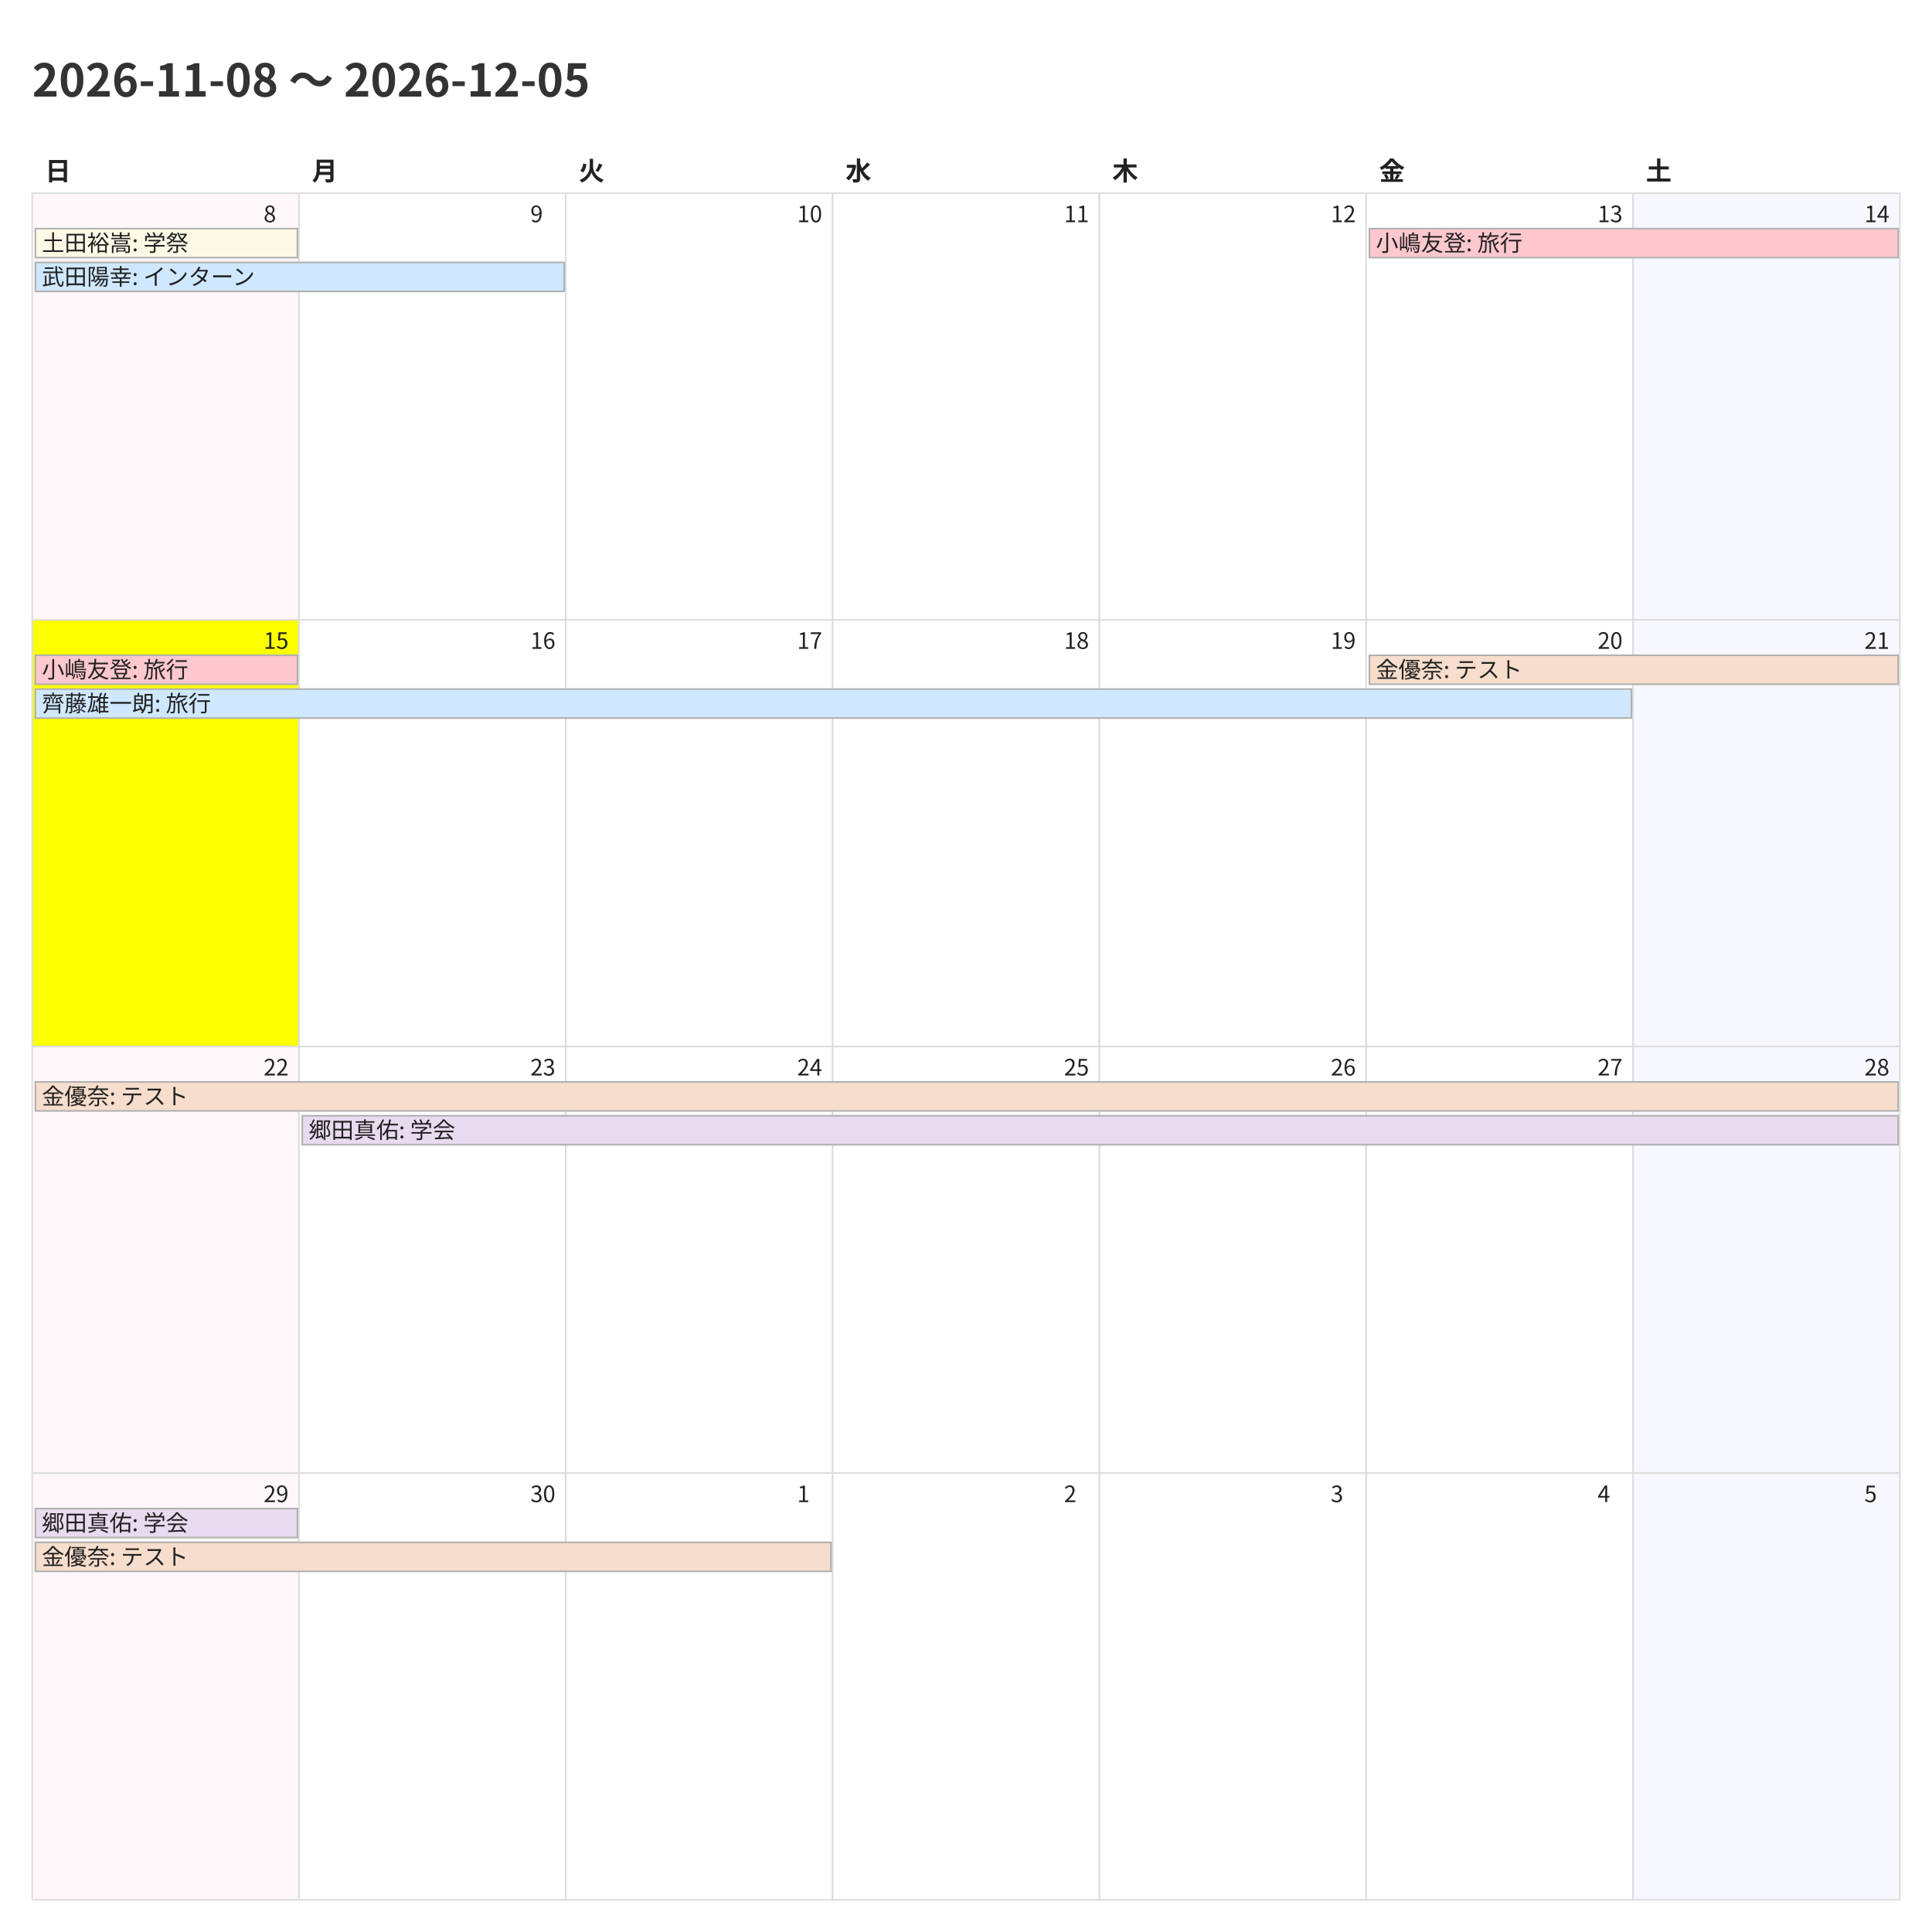
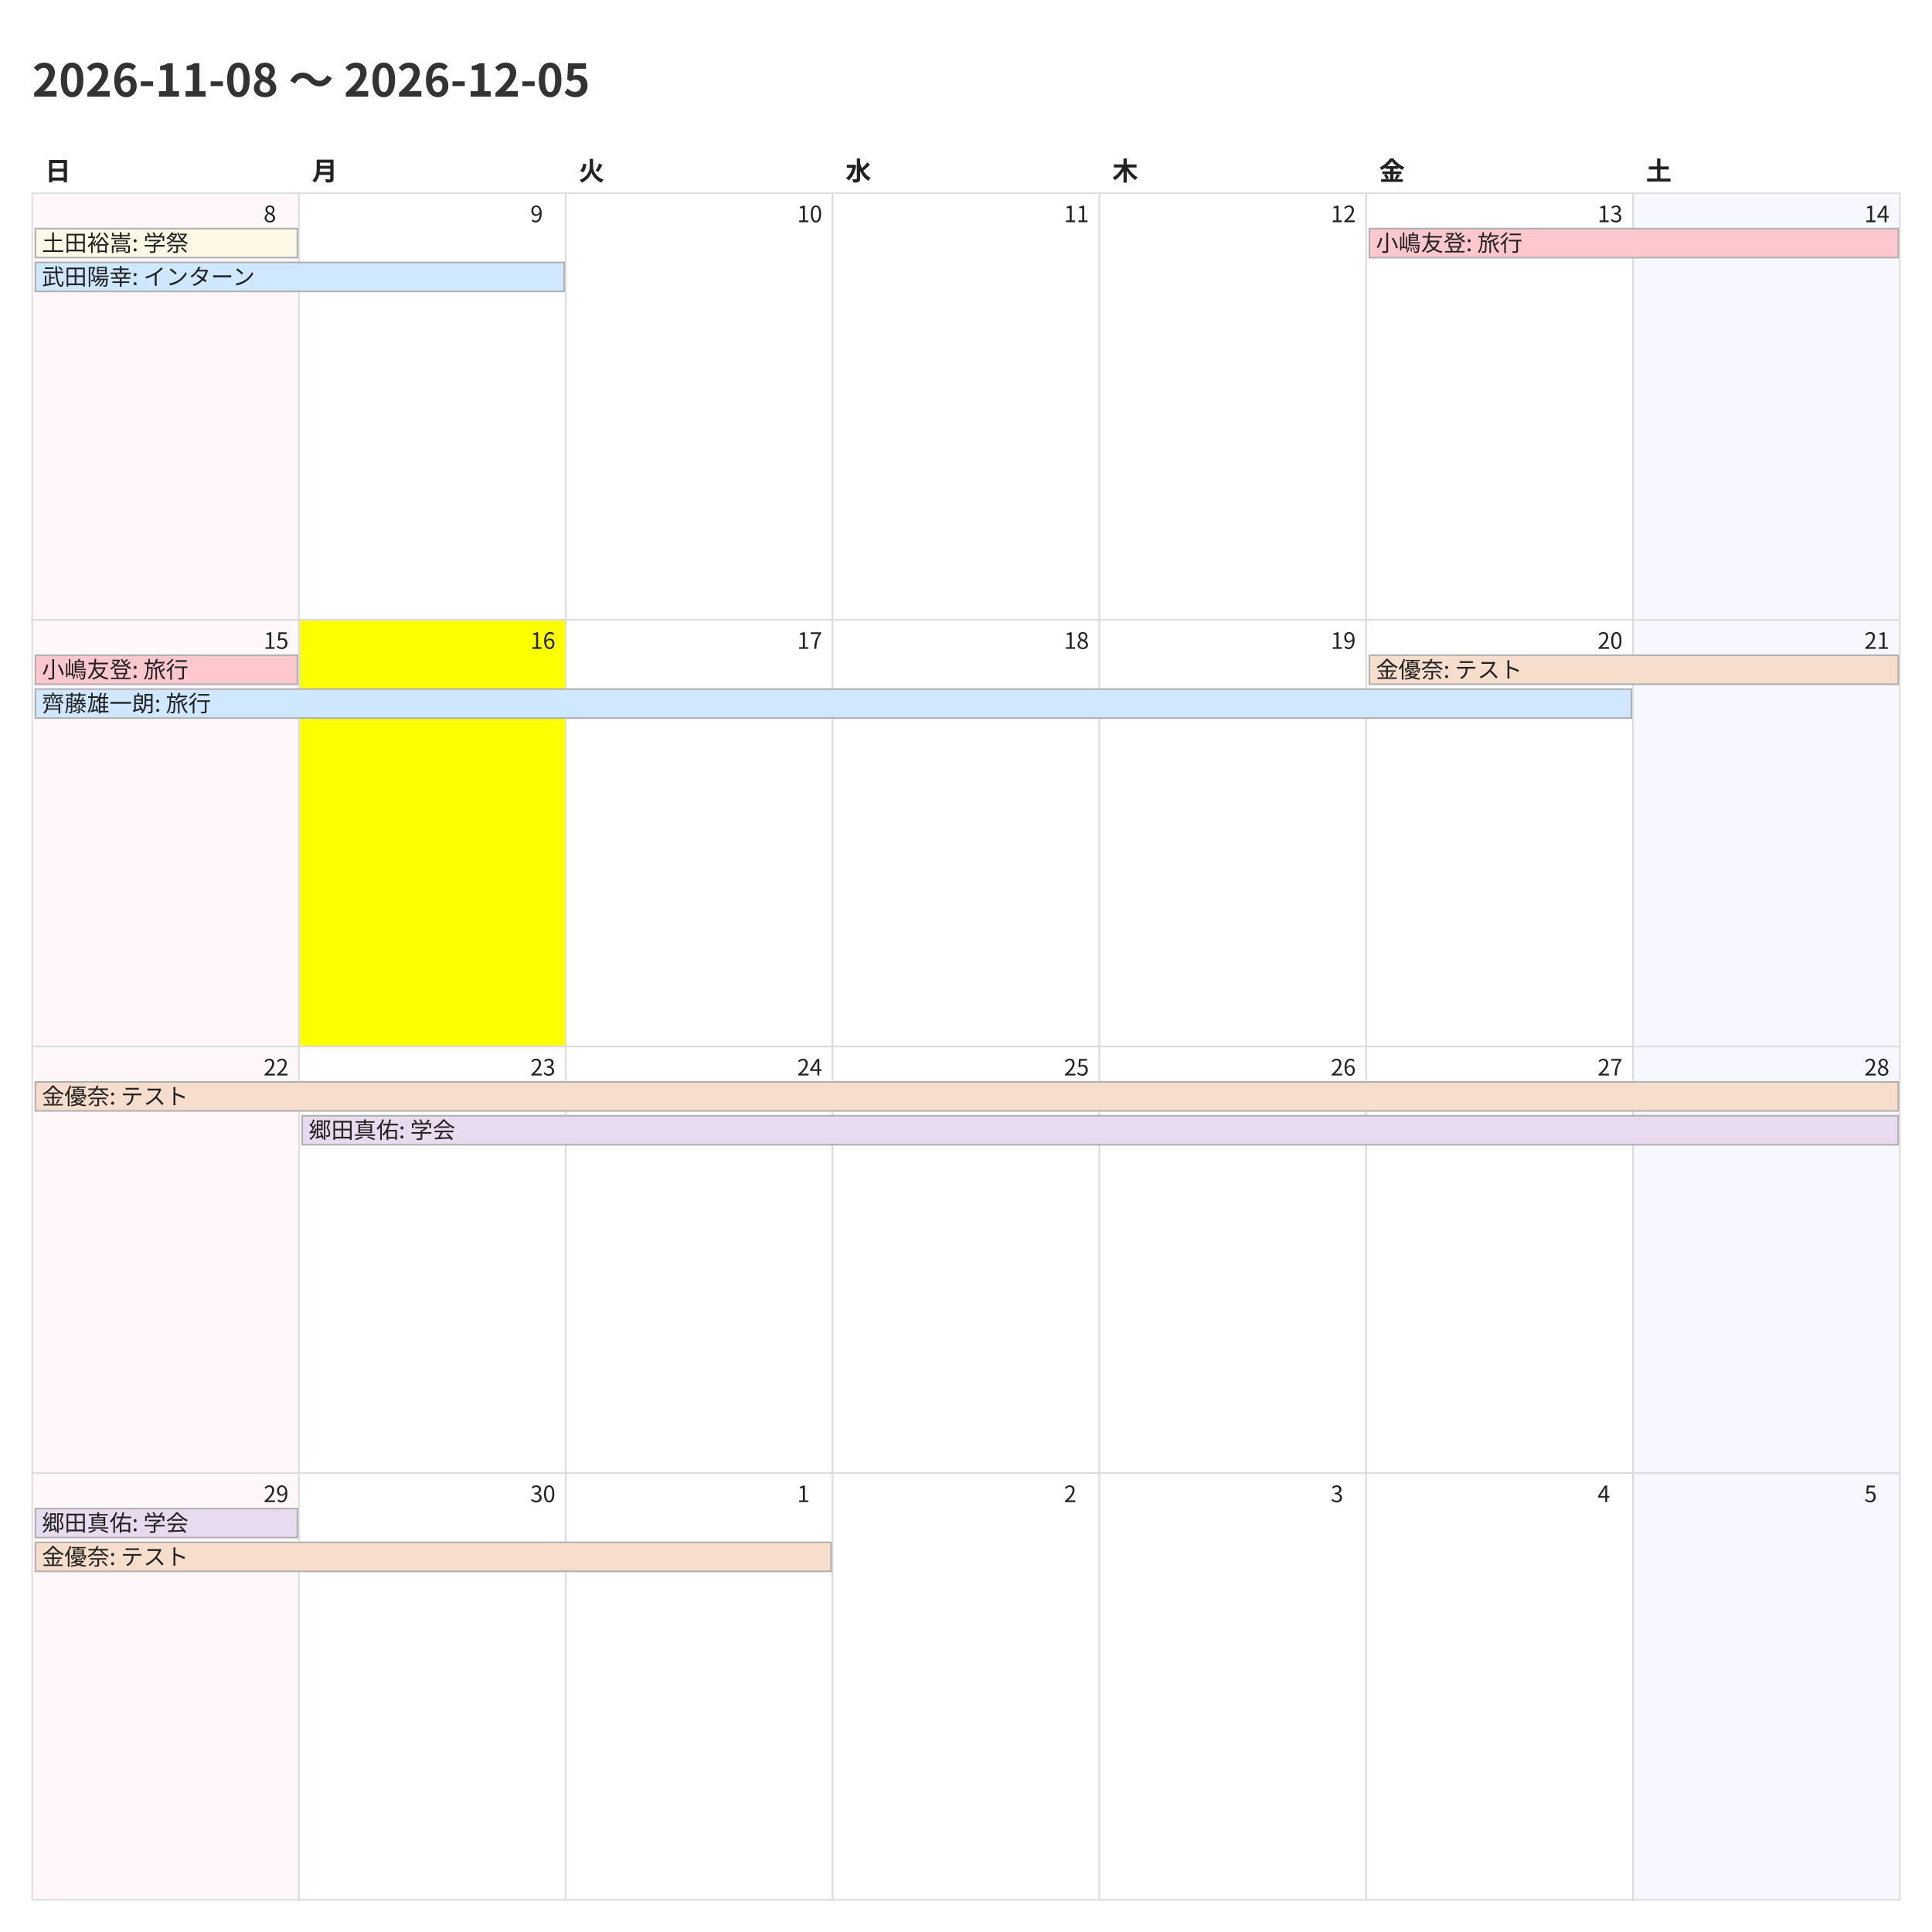
<svg xmlns="http://www.w3.org/2000/svg" width="1200" height="1200">
  <style>
    @charset "UTF-8";
    .title {
      font-family: "Noto Sans CJK JP","Noto Sans JP","IPAexGothic",
                   "Yu Gothic","Hiragino Kaku Gothic ProN",sans-serif;
      font-size: 28px; font-weight: 700; fill: #333;
    }
    .weekday, .day-number, .event {
      font-family: "Noto Sans CJK JP","Noto Sans JP","IPAexGothic",
                   "Yu Gothic","Hiragino Kaku Gothic ProN",sans-serif;
      fill: #222;
    }
    .weekday { font-size: 16px; font-weight: 600; }
    .day-number { font-size: 14px; }
    .event { font-size: 14px; }
    .cell { fill: #fff; stroke: #ddd; }
  </style>
  <rect x="0" y="0" width="1200" height="1200" fill="#fff" />
  <text class="title" x="20" y="60">2026-11-08 〜 2026-12-05</text>
  <text class="weekday" x="28.0" y="112">日</text>
  <text class="weekday" x="193.714" y="112">月</text>
  <text class="weekday" x="359.429" y="112">火</text>
  <text class="weekday" x="525.143" y="112">水</text>
  <text class="weekday" x="690.857" y="112">木</text>
  <text class="weekday" x="856.571" y="112">金</text>
  <text class="weekday" x="1022.286" y="112">土</text>
  <rect x="20.0" y="120.0" width="165.714" height="265.0" fill="#fff7f9" stroke="#ddd" />
  <text class="day-number" x="163.714" y="138.0">8</text>
  <rect x="185.714" y="120.0" width="165.714" height="265.0" fill="#ffffff" stroke="#ddd" />
  <text class="day-number" x="329.429" y="138.0">9</text>
  <rect x="351.429" y="120.0" width="165.714" height="265.0" fill="#ffffff" stroke="#ddd" />
  <text class="day-number" x="495.143" y="138.0">10</text>
  <rect x="517.143" y="120.0" width="165.714" height="265.0" fill="#ffffff" stroke="#ddd" />
  <text class="day-number" x="660.857" y="138.0">11</text>
  <rect x="682.857" y="120.0" width="165.714" height="265.0" fill="#ffffff" stroke="#ddd" />
  <text class="day-number" x="826.571" y="138.0">12</text>
  <rect x="848.571" y="120.0" width="165.714" height="265.0" fill="#ffffff" stroke="#ddd" />
  <text class="day-number" x="992.286" y="138.0">13</text>
  <rect x="1014.286" y="120.0" width="165.714" height="265.0" fill="#f7f7ff" stroke="#ddd" />
  <text class="day-number" x="1158.0" y="138.0">14</text>
-   <rect x="20.0" y="385.0" width="165.714" height="265.0" fill="#fbff00" stroke="#ddd" />
+   <rect x="20.0" y="385.0" width="165.714" height="265.0" fill="#fff7f9" stroke="#ddd" />
  <text class="day-number" x="163.714" y="403.0">15</text>
-   <rect x="185.714" y="385.0" width="165.714" height="265.0" fill="#ffffff" stroke="#ddd" />
+   <rect x="185.714" y="385.0" width="165.714" height="265.0" fill="#fbff00" stroke="#ddd" />
  <text class="day-number" x="329.429" y="403.0">16</text>
  <rect x="351.429" y="385.0" width="165.714" height="265.0" fill="#ffffff" stroke="#ddd" />
  <text class="day-number" x="495.143" y="403.0">17</text>
  <rect x="517.143" y="385.0" width="165.714" height="265.0" fill="#ffffff" stroke="#ddd" />
  <text class="day-number" x="660.857" y="403.0">18</text>
  <rect x="682.857" y="385.0" width="165.714" height="265.0" fill="#ffffff" stroke="#ddd" />
  <text class="day-number" x="826.571" y="403.0">19</text>
  <rect x="848.571" y="385.0" width="165.714" height="265.0" fill="#ffffff" stroke="#ddd" />
  <text class="day-number" x="992.286" y="403.0">20</text>
  <rect x="1014.286" y="385.0" width="165.714" height="265.0" fill="#f7f7ff" stroke="#ddd" />
  <text class="day-number" x="1158.0" y="403.0">21</text>
  <rect x="20.0" y="650.0" width="165.714" height="265.0" fill="#fff7f9" stroke="#ddd" />
  <text class="day-number" x="163.714" y="668.0">22</text>
  <rect x="185.714" y="650.0" width="165.714" height="265.0" fill="#ffffff" stroke="#ddd" />
  <text class="day-number" x="329.429" y="668.0">23</text>
  <rect x="351.429" y="650.0" width="165.714" height="265.0" fill="#ffffff" stroke="#ddd" />
  <text class="day-number" x="495.143" y="668.0">24</text>
  <rect x="517.143" y="650.0" width="165.714" height="265.0" fill="#ffffff" stroke="#ddd" />
  <text class="day-number" x="660.857" y="668.0">25</text>
  <rect x="682.857" y="650.0" width="165.714" height="265.0" fill="#ffffff" stroke="#ddd" />
  <text class="day-number" x="826.571" y="668.0">26</text>
  <rect x="848.571" y="650.0" width="165.714" height="265.0" fill="#ffffff" stroke="#ddd" />
  <text class="day-number" x="992.286" y="668.0">27</text>
  <rect x="1014.286" y="650.0" width="165.714" height="265.0" fill="#f7f7ff" stroke="#ddd" />
  <text class="day-number" x="1158.0" y="668.0">28</text>
  <rect x="20.0" y="915.0" width="165.714" height="265.0" fill="#fff7f9" stroke="#ddd" />
  <text class="day-number" x="163.714" y="933.0">29</text>
  <rect x="185.714" y="915.0" width="165.714" height="265.0" fill="#ffffff" stroke="#ddd" />
  <text class="day-number" x="329.429" y="933.0">30</text>
  <rect x="351.429" y="915.0" width="165.714" height="265.0" fill="#ffffff" stroke="#ddd" />
  <text class="day-number" x="495.143" y="933.0">1</text>
  <rect x="517.143" y="915.0" width="165.714" height="265.0" fill="#ffffff" stroke="#ddd" />
  <text class="day-number" x="660.857" y="933.0">2</text>
  <rect x="682.857" y="915.0" width="165.714" height="265.0" fill="#ffffff" stroke="#ddd" />
  <text class="day-number" x="826.571" y="933.0">3</text>
  <rect x="848.571" y="915.0" width="165.714" height="265.0" fill="#ffffff" stroke="#ddd" />
  <text class="day-number" x="992.286" y="933.0">4</text>
  <rect x="1014.286" y="915.0" width="165.714" height="265.0" fill="#f7f7ff" stroke="#ddd" />
  <text class="day-number" x="1158.0" y="933.0">5</text>
  <rect x="22.0" y="142.0" width="162.714" height="18" fill="#fef9e7" stroke="#b0b0b0" />
  <text class="event" x="26.0" y="156.0">土田裕嵩: 学祭</text>
  <rect x="22.0" y="163.0" width="328.429" height="18" fill="#cfe8ff" stroke="#b0b0b0" />
  <text class="event" x="26.0" y="177.0">武田陽幸: インターン</text>
  <rect x="850.571" y="142.0" width="328.429" height="18" fill="#ffc7ce" stroke="#b0b0b0" />
  <text class="event" x="854.571" y="156.0">小嶋友登: 旅行</text>
  <rect x="22.0" y="407.0" width="162.714" height="18" fill="#ffc7ce" stroke="#b0b0b0" />
  <text class="event" x="26.0" y="421.0">小嶋友登: 旅行</text>
  <rect x="22.0" y="428.0" width="991.286" height="18" fill="#cfe8ff" stroke="#b0b0b0" />
  <text class="event" x="26.0" y="442.0">齊藤雄一朗: 旅行</text>
  <rect x="850.571" y="407.0" width="328.429" height="18" fill="#f6ddcc" stroke="#b0b0b0" />
  <text class="event" x="854.571" y="421.0">金優奈: テスト</text>
  <rect x="22.0" y="672.0" width="1157.0" height="18" fill="#f6ddcc" stroke="#b0b0b0" />
  <text class="event" x="26.0" y="686.0">金優奈: テスト</text>
  <rect x="187.714" y="693.0" width="991.286" height="18" fill="#e8daef" stroke="#b0b0b0" />
  <text class="event" x="191.714" y="707.0">郷田真佑: 学会</text>
  <rect x="22.0" y="937.0" width="162.714" height="18" fill="#e8daef" stroke="#b0b0b0" />
  <text class="event" x="26.0" y="951.0">郷田真佑: 学会</text>
  <rect x="22.0" y="958.0" width="494.143" height="18" fill="#f6ddcc" stroke="#b0b0b0" />
  <text class="event" x="26.0" y="972.0">金優奈: テスト</text>
</svg>
